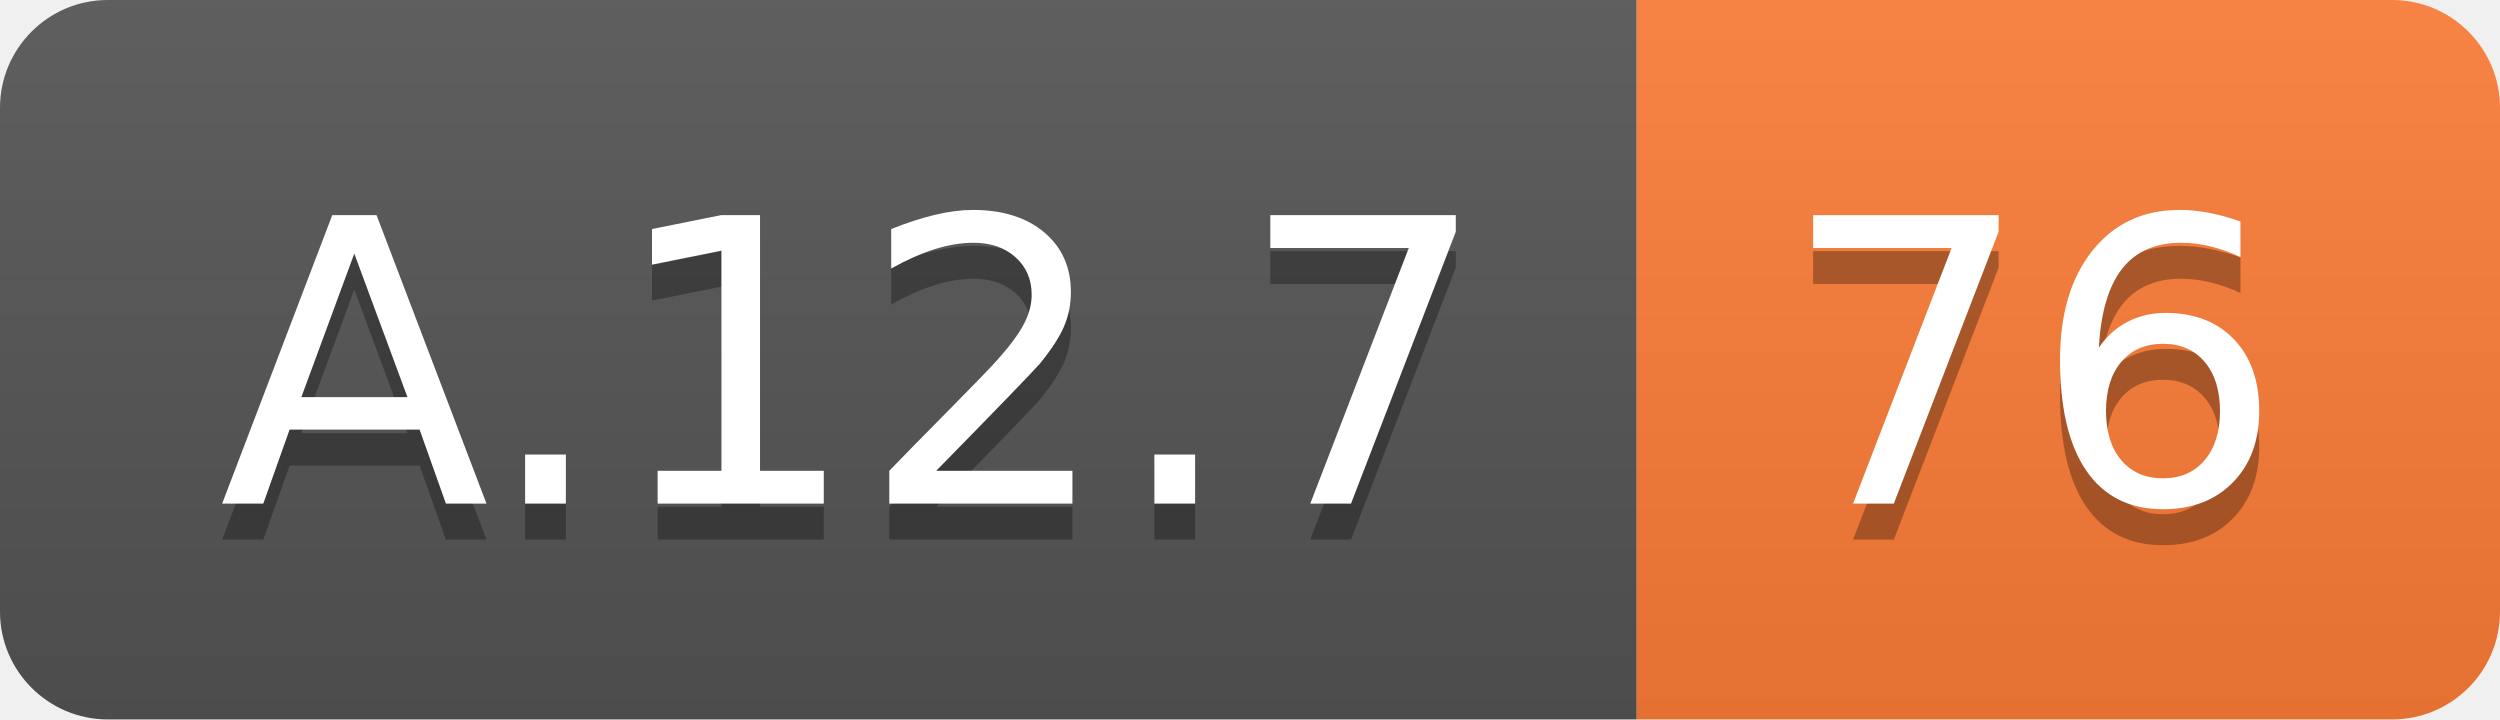
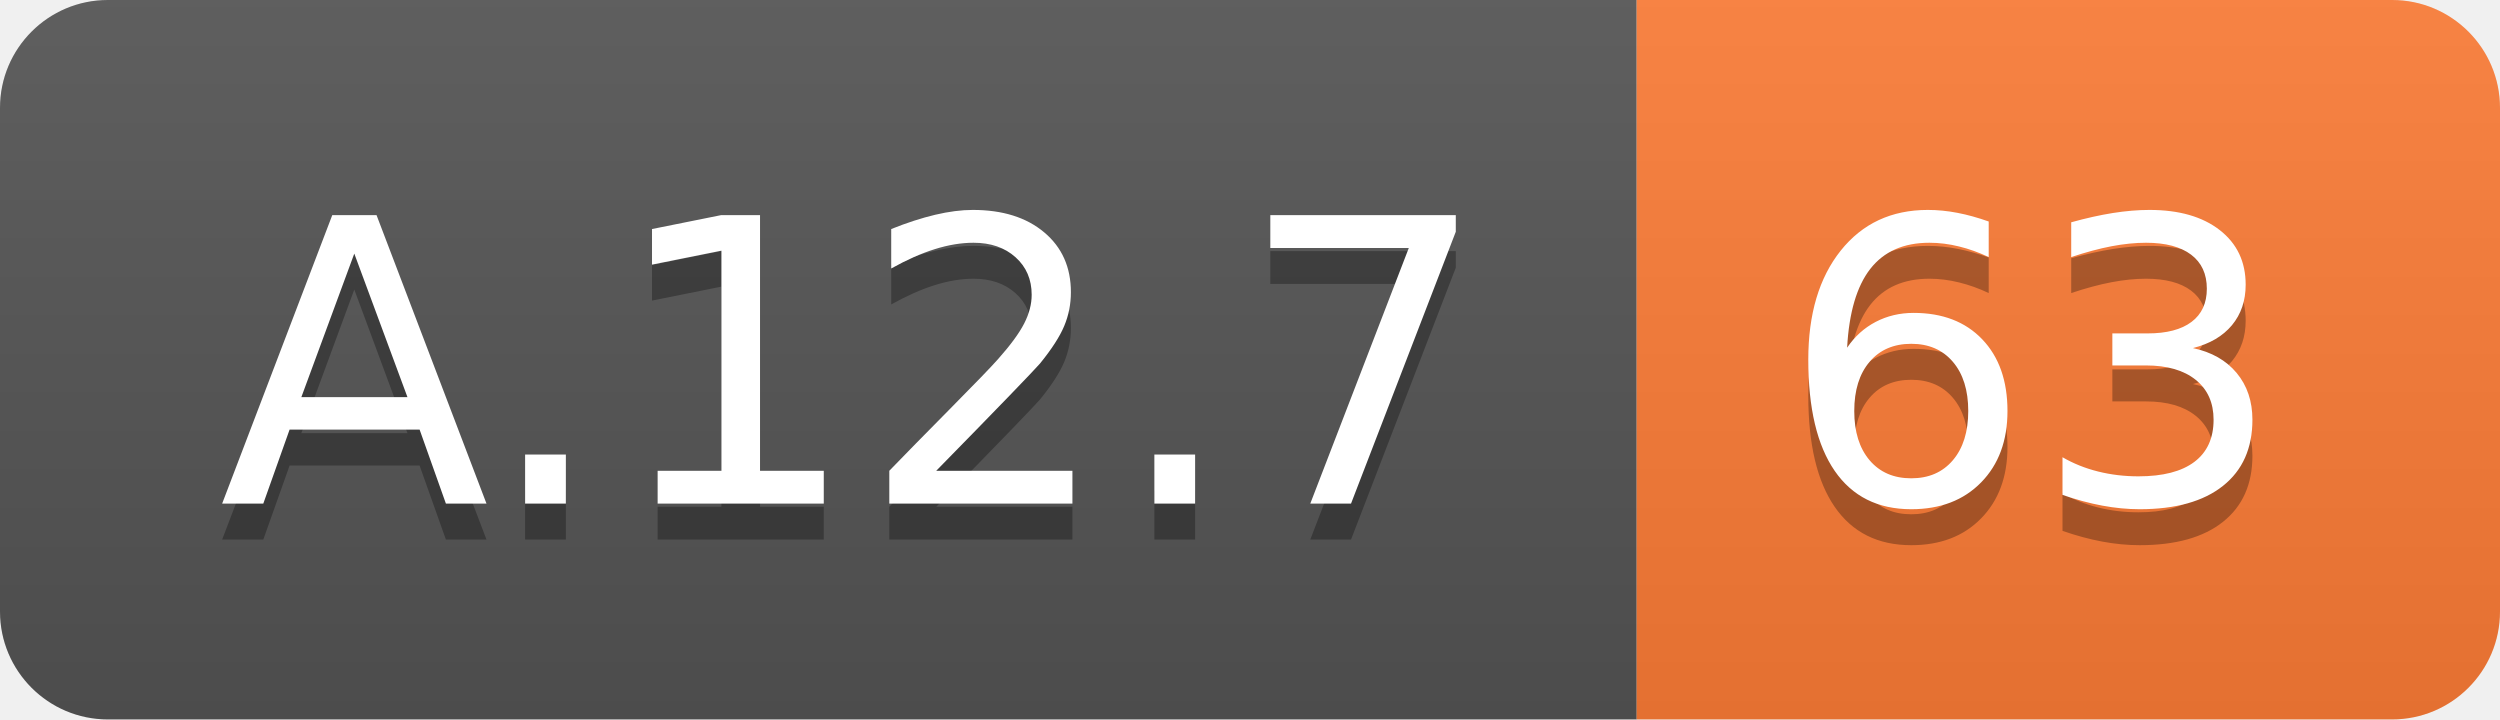
<svg xmlns="http://www.w3.org/2000/svg" width="69.5" height="20">
  <linearGradient id="smooth" x2="0" y2="100%">
    <stop offset="0" stop-color="#bbb" stop-opacity=".1" />
    <stop offset="1" stop-opacity=".1" />
  </linearGradient>
  <clipPath id="round">
    <rect width="69.5" height="20" rx="3" fill="#fff" />
  </clipPath>
  <g clip-path="url(#round)">
    <rect width="45.5" height="20" fill="#555" />
    <rect x="45.5" width="24.0" height="20" fill="#fe7d37" />
    <rect width="69.5" height="20" fill="url(#smooth)" />
  </g>
  <g fill="#fff" text-anchor="middle" font-family="DejaVu Sans,Verdana,Geneva,sans-serif" font-size="110">
    <text x="237.5" y="150" fill="#010101" fill-opacity=".3" transform="scale(0.1)" textLength="355.0" lengthAdjust="spacing">A.12.7</text>
    <text x="237.5" y="140" transform="scale(0.1)" textLength="355.0" lengthAdjust="spacing">A.12.7</text>
-     <text x="565.0" y="150" fill="#010101" fill-opacity=".3" transform="scale(0.1)" textLength="140.0" lengthAdjust="spacing">76</text>
-     <text x="565.0" y="140" transform="scale(0.1)" textLength="140.0" lengthAdjust="spacing">76</text>
+     <text x="565.0" y="150" fill="#010101" fill-opacity=".3" transform="scale(0.1)" textLength="140.0" lengthAdjust="spacing">63</text>
+     <text x="565.0" y="140" transform="scale(0.1)" textLength="140.0" lengthAdjust="spacing">63</text>
  </g>
</svg>
